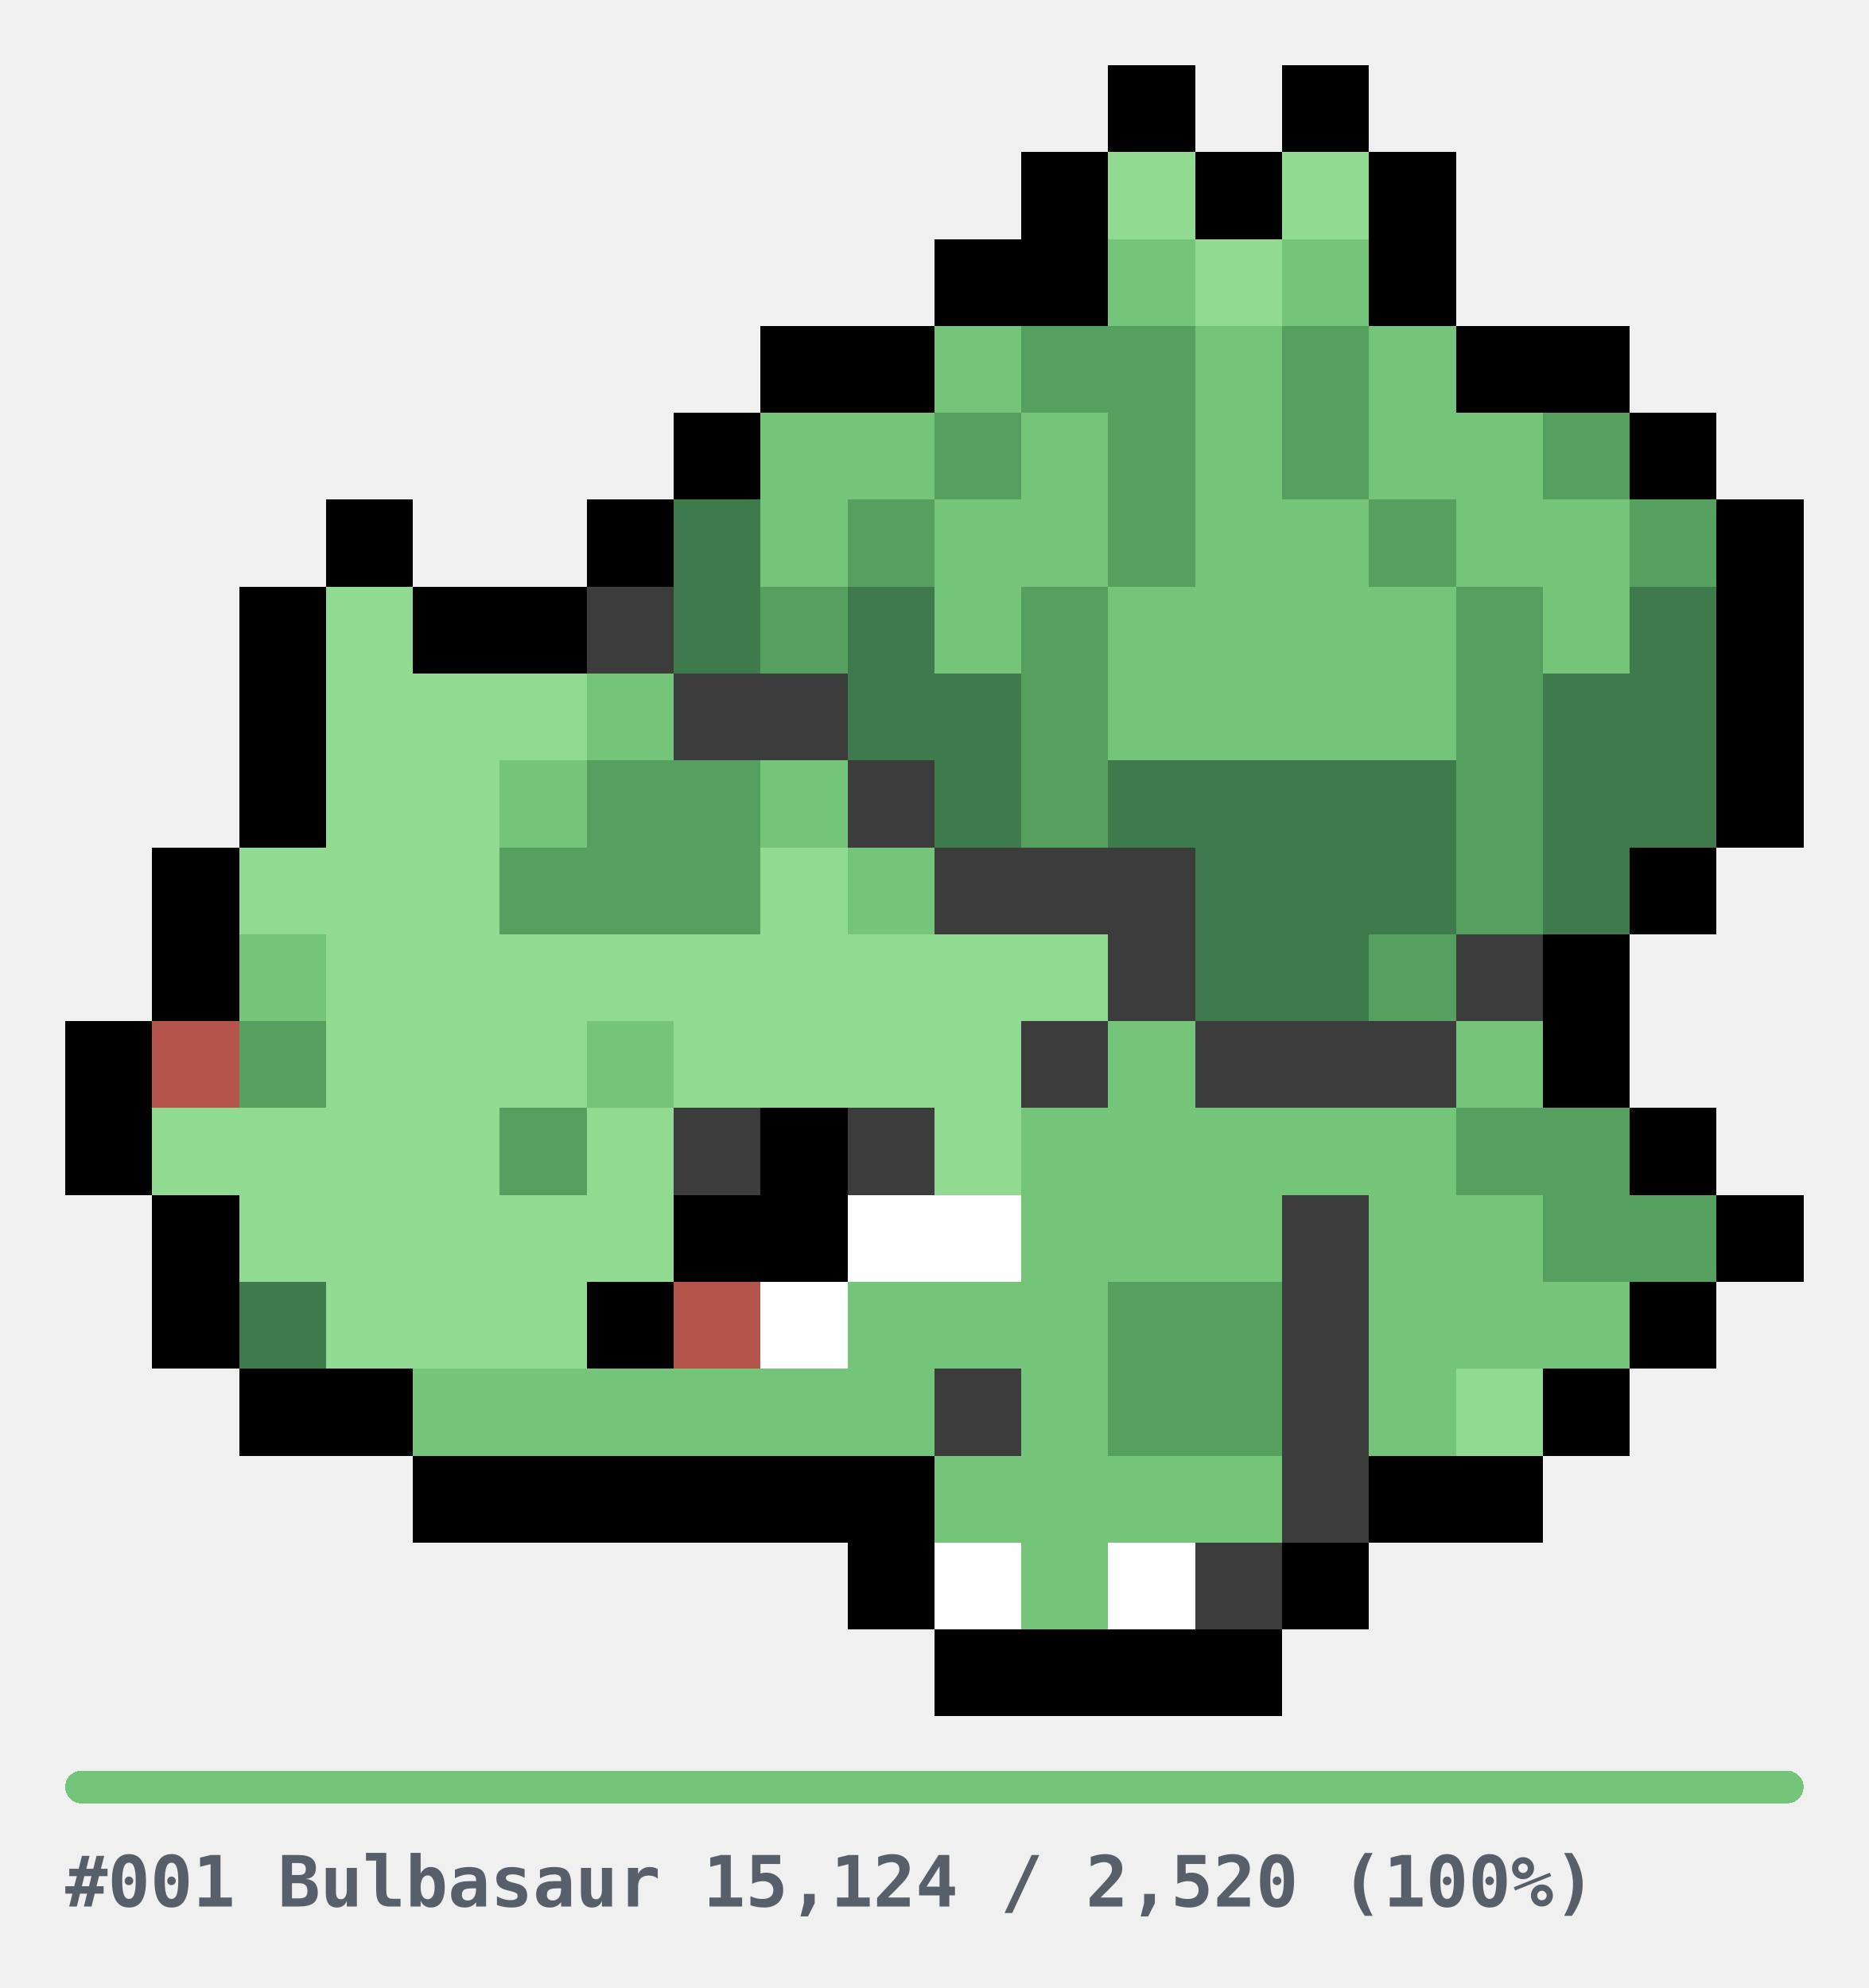
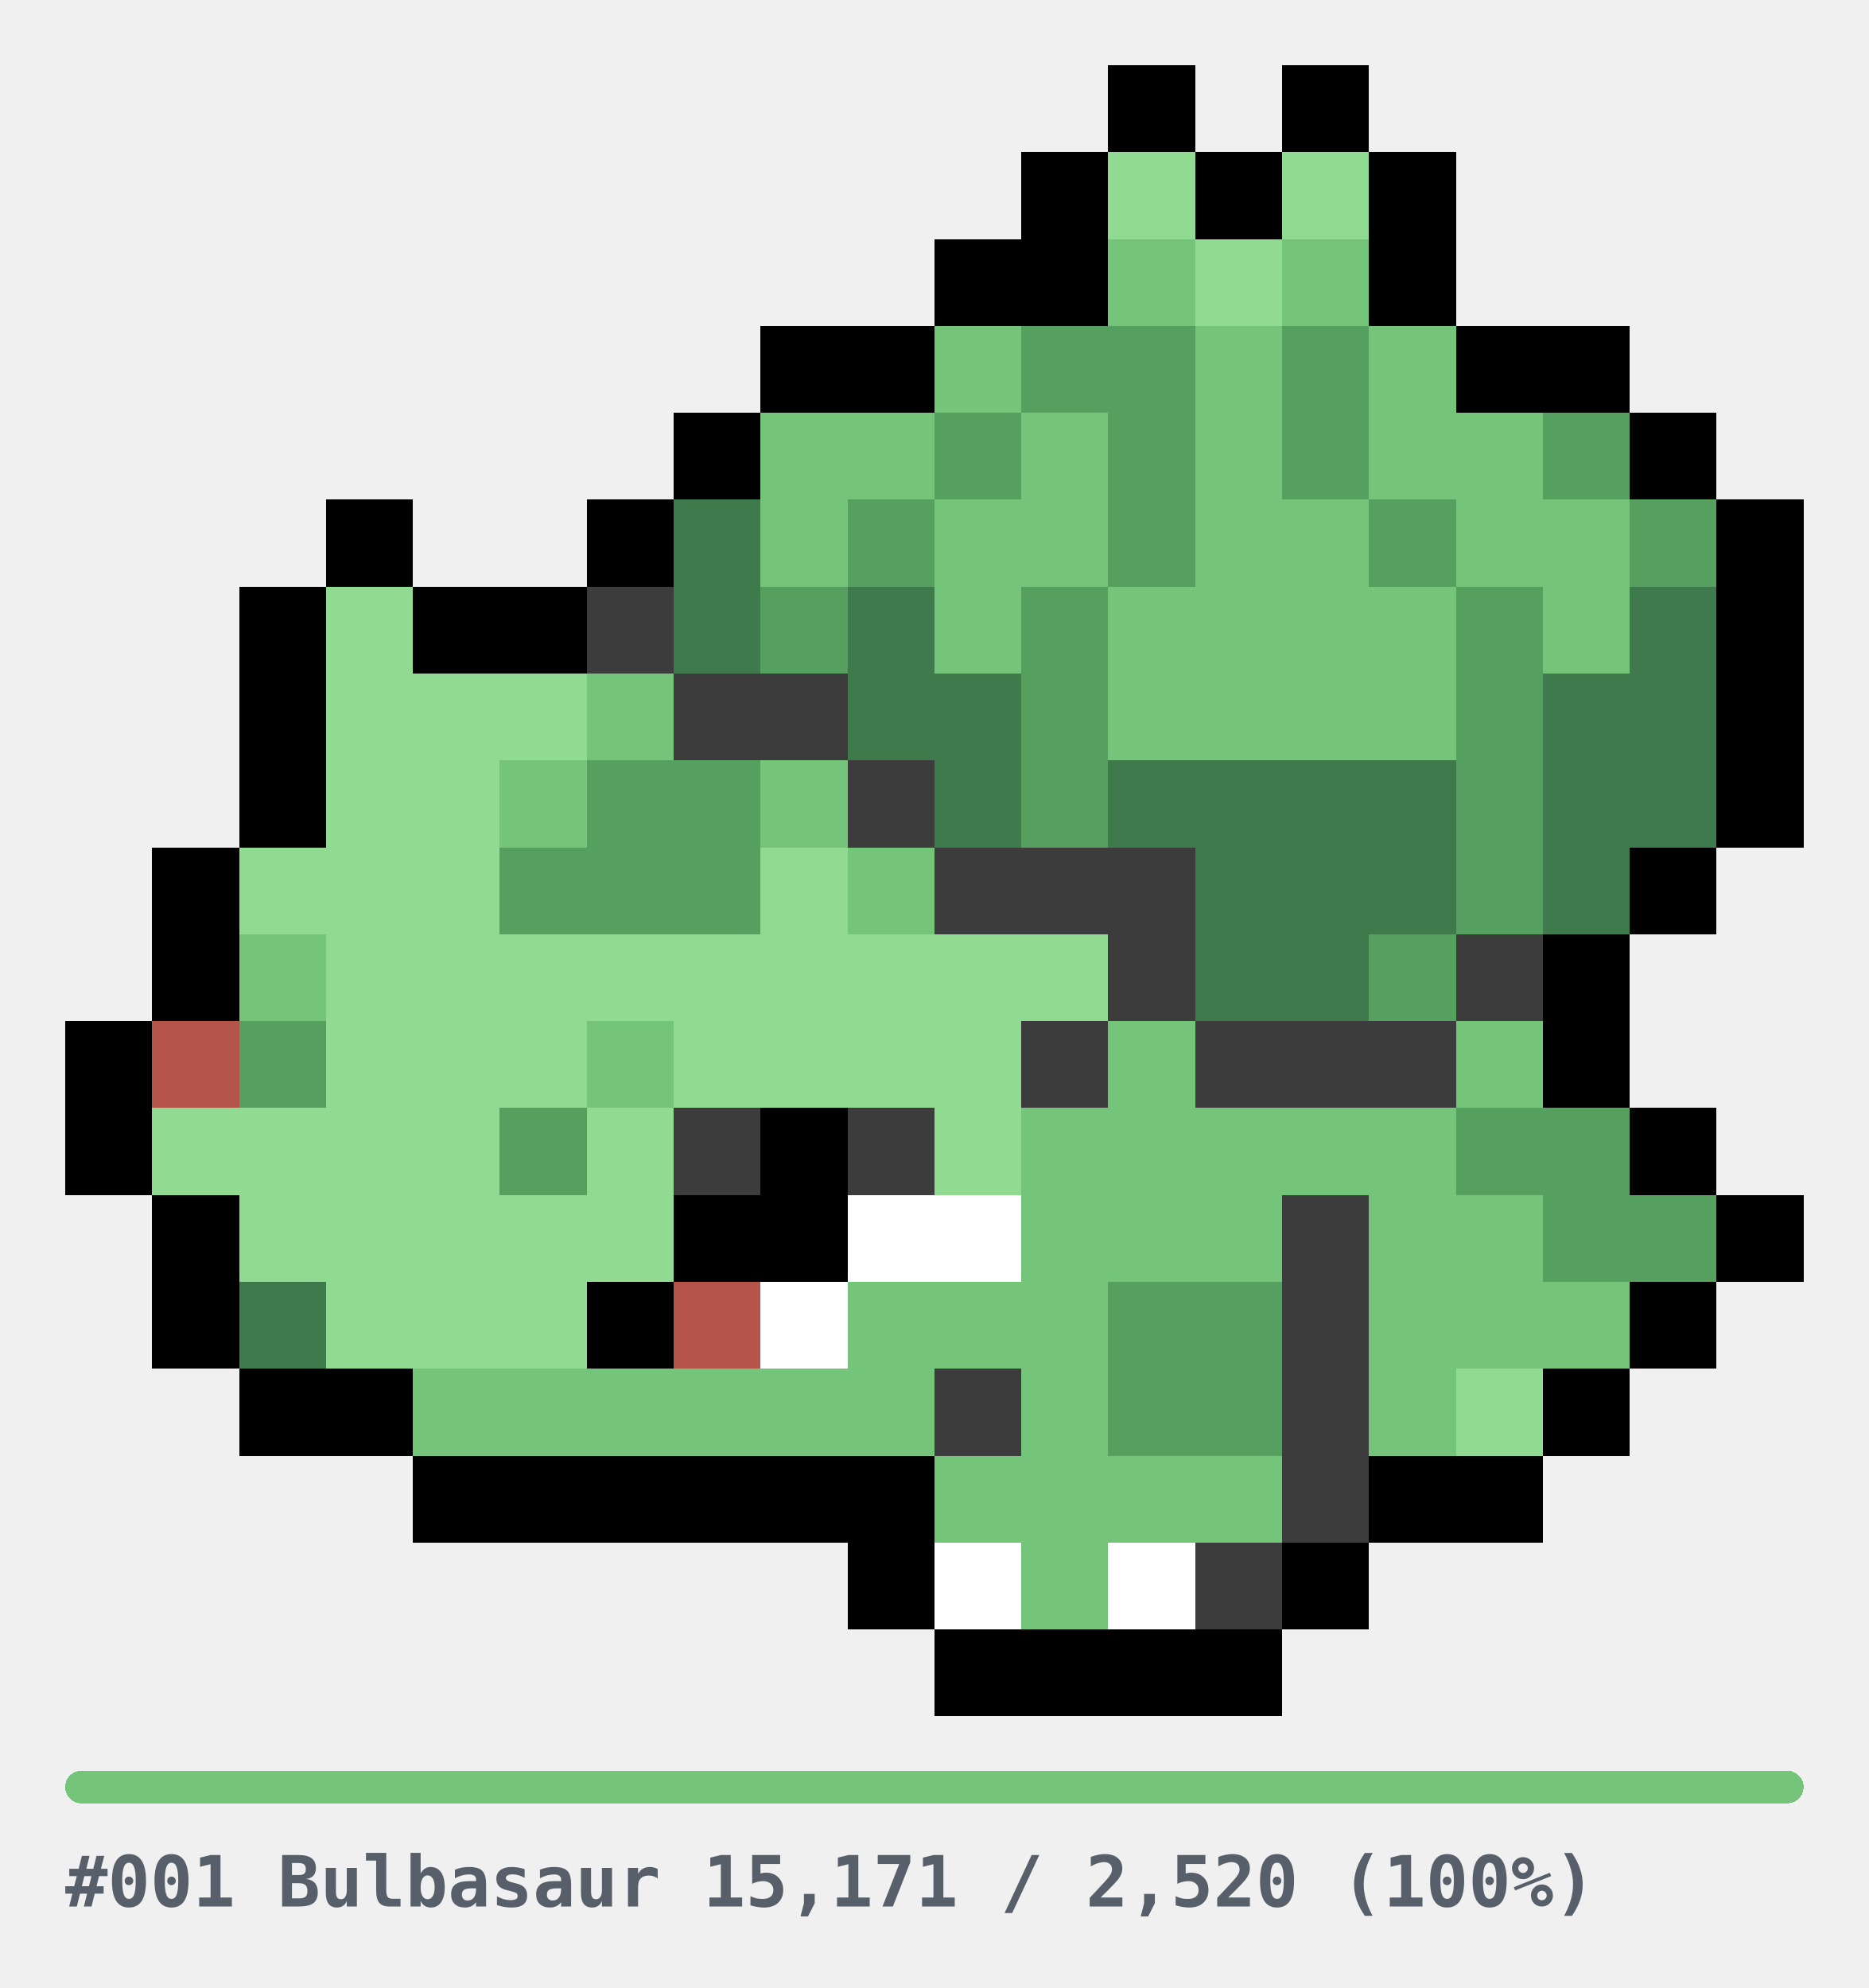
<svg xmlns="http://www.w3.org/2000/svg" width="344" height="366" viewBox="0 0 344 366" role="img" shape-rendering="crispEdges">
  <style>
.u{fill:#E6E6E6}.bar{fill:#E6E6E6}
.cap{fill:#57606A;font-family:ui-monospace,SFMono-Regular,Menlo,Consolas,monospace;font-size:13px;font-weight:600}
@media(prefers-color-scheme:dark){.u{fill:#2A2A2A}.bar{fill:#2A2A2A}.cap{fill:#8B949E}}
</style>
  <g transform="translate(12,12)">
    <rect x="192" y="0" width="16" height="16" fill="#000000" />
    <rect x="224" y="0" width="16" height="16" fill="#000000" />
    <rect x="176" y="16" width="16" height="16" fill="#000000" />
    <rect x="192" y="16" width="16" height="16" fill="#90DA92" />
    <rect x="208" y="16" width="16" height="16" fill="#000000" />
    <rect x="224" y="16" width="16" height="16" fill="#90DA92" />
    <rect x="240" y="16" width="16" height="16" fill="#000000" />
    <rect x="160" y="32" width="16" height="16" fill="#000000" />
    <rect x="176" y="32" width="16" height="16" fill="#000000" />
    <rect x="192" y="32" width="16" height="16" fill="#74C47A" />
    <rect x="208" y="32" width="16" height="16" fill="#90DA92" />
    <rect x="224" y="32" width="16" height="16" fill="#74C47A" />
    <rect x="240" y="32" width="16" height="16" fill="#000000" />
    <rect x="128" y="48" width="16" height="16" fill="#000000" />
    <rect x="144" y="48" width="16" height="16" fill="#000000" />
    <rect x="160" y="48" width="16" height="16" fill="#74C47A" />
    <rect x="176" y="48" width="16" height="16" fill="#55A05E" />
    <rect x="192" y="48" width="16" height="16" fill="#55A05E" />
    <rect x="208" y="48" width="16" height="16" fill="#74C47A" />
    <rect x="224" y="48" width="16" height="16" fill="#55A05E" />
    <rect x="240" y="48" width="16" height="16" fill="#74C47A" />
    <rect x="256" y="48" width="16" height="16" fill="#000000" />
    <rect x="272" y="48" width="16" height="16" fill="#000000" />
    <rect x="112" y="64" width="16" height="16" fill="#000000" />
    <rect x="128" y="64" width="16" height="16" fill="#74C47A" />
    <rect x="144" y="64" width="16" height="16" fill="#74C47A" />
    <rect x="160" y="64" width="16" height="16" fill="#55A05E" />
    <rect x="176" y="64" width="16" height="16" fill="#74C47A" />
    <rect x="192" y="64" width="16" height="16" fill="#55A05E" />
    <rect x="208" y="64" width="16" height="16" fill="#74C47A" />
    <rect x="224" y="64" width="16" height="16" fill="#55A05E" />
    <rect x="240" y="64" width="16" height="16" fill="#74C47A" />
    <rect x="256" y="64" width="16" height="16" fill="#74C47A" />
    <rect x="272" y="64" width="16" height="16" fill="#55A05E" />
    <rect x="288" y="64" width="16" height="16" fill="#000000" />
    <rect x="48" y="80" width="16" height="16" fill="#000000" />
    <rect x="96" y="80" width="16" height="16" fill="#000000" />
    <rect x="112" y="80" width="16" height="16" fill="#3F7A4C" />
    <rect x="128" y="80" width="16" height="16" fill="#74C47A" />
    <rect x="144" y="80" width="16" height="16" fill="#55A05E" />
    <rect x="160" y="80" width="16" height="16" fill="#74C47A" />
    <rect x="176" y="80" width="16" height="16" fill="#74C47A" />
    <rect x="192" y="80" width="16" height="16" fill="#55A05E" />
    <rect x="208" y="80" width="16" height="16" fill="#74C47A" />
    <rect x="224" y="80" width="16" height="16" fill="#74C47A" />
    <rect x="240" y="80" width="16" height="16" fill="#55A05E" />
    <rect x="256" y="80" width="16" height="16" fill="#74C47A" />
    <rect x="272" y="80" width="16" height="16" fill="#74C47A" />
    <rect x="288" y="80" width="16" height="16" fill="#55A05E" />
    <rect x="304" y="80" width="16" height="16" fill="#000000" />
    <rect x="32" y="96" width="16" height="16" fill="#000000" />
    <rect x="48" y="96" width="16" height="16" fill="#90DA92" />
    <rect x="64" y="96" width="16" height="16" fill="#000000" />
    <rect x="80" y="96" width="16" height="16" fill="#000000" />
    <rect x="96" y="96" width="16" height="16" fill="#3C3C3C" />
    <rect x="112" y="96" width="16" height="16" fill="#3F7A4C" />
    <rect x="128" y="96" width="16" height="16" fill="#55A05E" />
    <rect x="144" y="96" width="16" height="16" fill="#3F7A4C" />
    <rect x="160" y="96" width="16" height="16" fill="#74C47A" />
    <rect x="176" y="96" width="16" height="16" fill="#55A05E" />
    <rect x="192" y="96" width="16" height="16" fill="#74C47A" />
    <rect x="208" y="96" width="16" height="16" fill="#74C47A" />
    <rect x="224" y="96" width="16" height="16" fill="#74C47A" />
    <rect x="240" y="96" width="16" height="16" fill="#74C47A" />
    <rect x="256" y="96" width="16" height="16" fill="#55A05E" />
    <rect x="272" y="96" width="16" height="16" fill="#74C47A" />
    <rect x="288" y="96" width="16" height="16" fill="#3F7A4C" />
    <rect x="304" y="96" width="16" height="16" fill="#000000" />
    <rect x="32" y="112" width="16" height="16" fill="#000000" />
    <rect x="48" y="112" width="16" height="16" fill="#90DA92" />
    <rect x="64" y="112" width="16" height="16" fill="#90DA92" />
    <rect x="80" y="112" width="16" height="16" fill="#90DA92" />
    <rect x="96" y="112" width="16" height="16" fill="#74C47A" />
    <rect x="112" y="112" width="16" height="16" fill="#3C3C3C" />
    <rect x="128" y="112" width="16" height="16" fill="#3C3C3C" />
    <rect x="144" y="112" width="16" height="16" fill="#3F7A4C" />
    <rect x="160" y="112" width="16" height="16" fill="#3F7A4C" />
    <rect x="176" y="112" width="16" height="16" fill="#55A05E" />
    <rect x="192" y="112" width="16" height="16" fill="#74C47A" />
    <rect x="208" y="112" width="16" height="16" fill="#74C47A" />
    <rect x="224" y="112" width="16" height="16" fill="#74C47A" />
    <rect x="240" y="112" width="16" height="16" fill="#74C47A" />
    <rect x="256" y="112" width="16" height="16" fill="#55A05E" />
    <rect x="272" y="112" width="16" height="16" fill="#3F7A4C" />
    <rect x="288" y="112" width="16" height="16" fill="#3F7A4C" />
    <rect x="304" y="112" width="16" height="16" fill="#000000" />
    <rect x="32" y="128" width="16" height="16" fill="#000000" />
    <rect x="48" y="128" width="16" height="16" fill="#90DA92" />
    <rect x="64" y="128" width="16" height="16" fill="#90DA92" />
    <rect x="80" y="128" width="16" height="16" fill="#74C47A" />
    <rect x="96" y="128" width="16" height="16" fill="#55A05E" />
    <rect x="112" y="128" width="16" height="16" fill="#55A05E" />
    <rect x="128" y="128" width="16" height="16" fill="#74C47A" />
    <rect x="144" y="128" width="16" height="16" fill="#3C3C3C" />
    <rect x="160" y="128" width="16" height="16" fill="#3F7A4C" />
    <rect x="176" y="128" width="16" height="16" fill="#55A05E" />
    <rect x="192" y="128" width="16" height="16" fill="#3F7A4C" />
    <rect x="208" y="128" width="16" height="16" fill="#3F7A4C" />
    <rect x="224" y="128" width="16" height="16" fill="#3F7A4C" />
    <rect x="240" y="128" width="16" height="16" fill="#3F7A4C" />
    <rect x="256" y="128" width="16" height="16" fill="#55A05E" />
    <rect x="272" y="128" width="16" height="16" fill="#3F7A4C" />
    <rect x="288" y="128" width="16" height="16" fill="#3F7A4C" />
    <rect x="304" y="128" width="16" height="16" fill="#000000" />
    <rect x="16" y="144" width="16" height="16" fill="#000000" />
    <rect x="32" y="144" width="16" height="16" fill="#90DA92" />
    <rect x="48" y="144" width="16" height="16" fill="#90DA92" />
    <rect x="64" y="144" width="16" height="16" fill="#90DA92" />
    <rect x="80" y="144" width="16" height="16" fill="#55A05E" />
    <rect x="96" y="144" width="16" height="16" fill="#55A05E" />
    <rect x="112" y="144" width="16" height="16" fill="#55A05E" />
    <rect x="128" y="144" width="16" height="16" fill="#90DA92" />
    <rect x="144" y="144" width="16" height="16" fill="#74C47A" />
    <rect x="160" y="144" width="16" height="16" fill="#3C3C3C" />
    <rect x="176" y="144" width="16" height="16" fill="#3C3C3C" />
    <rect x="192" y="144" width="16" height="16" fill="#3C3C3C" />
    <rect x="208" y="144" width="16" height="16" fill="#3F7A4C" />
    <rect x="224" y="144" width="16" height="16" fill="#3F7A4C" />
    <rect x="240" y="144" width="16" height="16" fill="#3F7A4C" />
    <rect x="256" y="144" width="16" height="16" fill="#55A05E" />
    <rect x="272" y="144" width="16" height="16" fill="#3F7A4C" />
    <rect x="288" y="144" width="16" height="16" fill="#000000" />
    <rect x="16" y="160" width="16" height="16" fill="#000000" />
    <rect x="32" y="160" width="16" height="16" fill="#74C47A" />
    <rect x="48" y="160" width="16" height="16" fill="#90DA92" />
    <rect x="64" y="160" width="16" height="16" fill="#90DA92" />
    <rect x="80" y="160" width="16" height="16" fill="#90DA92" />
    <rect x="96" y="160" width="16" height="16" fill="#90DA92" />
    <rect x="112" y="160" width="16" height="16" fill="#90DA92" />
    <rect x="128" y="160" width="16" height="16" fill="#90DA92" />
    <rect x="144" y="160" width="16" height="16" fill="#90DA92" />
    <rect x="160" y="160" width="16" height="16" fill="#90DA92" />
    <rect x="176" y="160" width="16" height="16" fill="#90DA92" />
    <rect x="192" y="160" width="16" height="16" fill="#3C3C3C" />
    <rect x="208" y="160" width="16" height="16" fill="#3F7A4C" />
    <rect x="224" y="160" width="16" height="16" fill="#3F7A4C" />
    <rect x="240" y="160" width="16" height="16" fill="#55A05E" />
    <rect x="256" y="160" width="16" height="16" fill="#3C3C3C" />
    <rect x="272" y="160" width="16" height="16" fill="#000000" />
    <rect x="0" y="176" width="16" height="16" fill="#000000" />
    <rect x="16" y="176" width="16" height="16" fill="#B4544A" />
    <rect x="32" y="176" width="16" height="16" fill="#55A05E" />
    <rect x="48" y="176" width="16" height="16" fill="#90DA92" />
    <rect x="64" y="176" width="16" height="16" fill="#90DA92" />
    <rect x="80" y="176" width="16" height="16" fill="#90DA92" />
    <rect x="96" y="176" width="16" height="16" fill="#74C47A" />
    <rect x="112" y="176" width="16" height="16" fill="#90DA92" />
    <rect x="128" y="176" width="16" height="16" fill="#90DA92" />
    <rect x="144" y="176" width="16" height="16" fill="#90DA92" />
    <rect x="160" y="176" width="16" height="16" fill="#90DA92" />
    <rect x="176" y="176" width="16" height="16" fill="#3C3C3C" />
    <rect x="192" y="176" width="16" height="16" fill="#74C47A" />
    <rect x="208" y="176" width="16" height="16" fill="#3C3C3C" />
    <rect x="224" y="176" width="16" height="16" fill="#3C3C3C" />
    <rect x="240" y="176" width="16" height="16" fill="#3C3C3C" />
    <rect x="256" y="176" width="16" height="16" fill="#74C47A" />
    <rect x="272" y="176" width="16" height="16" fill="#000000" />
    <rect x="0" y="192" width="16" height="16" fill="#000000" />
    <rect x="16" y="192" width="16" height="16" fill="#90DA92" />
    <rect x="32" y="192" width="16" height="16" fill="#90DA92" />
    <rect x="48" y="192" width="16" height="16" fill="#90DA92" />
    <rect x="64" y="192" width="16" height="16" fill="#90DA92" />
    <rect x="80" y="192" width="16" height="16" fill="#55A05E" />
    <rect x="96" y="192" width="16" height="16" fill="#90DA92" />
    <rect x="112" y="192" width="16" height="16" fill="#3C3C3C" />
    <rect x="128" y="192" width="16" height="16" fill="#000000" />
    <rect x="144" y="192" width="16" height="16" fill="#3C3C3C" />
    <rect x="160" y="192" width="16" height="16" fill="#90DA92" />
    <rect x="176" y="192" width="16" height="16" fill="#74C47A" />
    <rect x="192" y="192" width="16" height="16" fill="#74C47A" />
    <rect x="208" y="192" width="16" height="16" fill="#74C47A" />
    <rect x="224" y="192" width="16" height="16" fill="#74C47A" />
    <rect x="240" y="192" width="16" height="16" fill="#74C47A" />
    <rect x="256" y="192" width="16" height="16" fill="#55A05E" />
    <rect x="272" y="192" width="16" height="16" fill="#55A05E" />
    <rect x="288" y="192" width="16" height="16" fill="#000000" />
    <rect x="16" y="208" width="16" height="16" fill="#000000" />
    <rect x="32" y="208" width="16" height="16" fill="#90DA92" />
    <rect x="48" y="208" width="16" height="16" fill="#90DA92" />
    <rect x="64" y="208" width="16" height="16" fill="#90DA92" />
    <rect x="80" y="208" width="16" height="16" fill="#90DA92" />
    <rect x="96" y="208" width="16" height="16" fill="#90DA92" />
    <rect x="112" y="208" width="16" height="16" fill="#000000" />
    <rect x="128" y="208" width="16" height="16" fill="#000000" />
    <rect x="144" y="208" width="16" height="16" fill="#FFFFFF" />
    <rect x="160" y="208" width="16" height="16" fill="#FFFFFF" />
    <rect x="176" y="208" width="16" height="16" fill="#74C47A" />
    <rect x="192" y="208" width="16" height="16" fill="#74C47A" />
    <rect x="208" y="208" width="16" height="16" fill="#74C47A" />
    <rect x="224" y="208" width="16" height="16" fill="#3C3C3C" />
    <rect x="240" y="208" width="16" height="16" fill="#74C47A" />
    <rect x="256" y="208" width="16" height="16" fill="#74C47A" />
    <rect x="272" y="208" width="16" height="16" fill="#55A05E" />
    <rect x="288" y="208" width="16" height="16" fill="#55A05E" />
    <rect x="304" y="208" width="16" height="16" fill="#000000" />
    <rect x="16" y="224" width="16" height="16" fill="#000000" />
    <rect x="32" y="224" width="16" height="16" fill="#3F7A4C" />
    <rect x="48" y="224" width="16" height="16" fill="#90DA92" />
    <rect x="64" y="224" width="16" height="16" fill="#90DA92" />
    <rect x="80" y="224" width="16" height="16" fill="#90DA92" />
    <rect x="96" y="224" width="16" height="16" fill="#000000" />
    <rect x="112" y="224" width="16" height="16" fill="#B4544A" />
    <rect x="128" y="224" width="16" height="16" fill="#FFFFFF" />
    <rect x="144" y="224" width="16" height="16" fill="#74C47A" />
    <rect x="160" y="224" width="16" height="16" fill="#74C47A" />
    <rect x="176" y="224" width="16" height="16" fill="#74C47A" />
    <rect x="192" y="224" width="16" height="16" fill="#55A05E" />
    <rect x="208" y="224" width="16" height="16" fill="#55A05E" />
    <rect x="224" y="224" width="16" height="16" fill="#3C3C3C" />
    <rect x="240" y="224" width="16" height="16" fill="#74C47A" />
    <rect x="256" y="224" width="16" height="16" fill="#74C47A" />
    <rect x="272" y="224" width="16" height="16" fill="#74C47A" />
    <rect x="288" y="224" width="16" height="16" fill="#000000" />
    <rect x="32" y="240" width="16" height="16" fill="#000000" />
    <rect x="48" y="240" width="16" height="16" fill="#000000" />
    <rect x="64" y="240" width="16" height="16" fill="#74C47A" />
    <rect x="80" y="240" width="16" height="16" fill="#74C47A" />
    <rect x="96" y="240" width="16" height="16" fill="#74C47A" />
    <rect x="112" y="240" width="16" height="16" fill="#74C47A" />
    <rect x="128" y="240" width="16" height="16" fill="#74C47A" />
    <rect x="144" y="240" width="16" height="16" fill="#74C47A" />
    <rect x="160" y="240" width="16" height="16" fill="#3C3C3C" />
    <rect x="176" y="240" width="16" height="16" fill="#74C47A" />
    <rect x="192" y="240" width="16" height="16" fill="#55A05E" />
    <rect x="208" y="240" width="16" height="16" fill="#55A05E" />
    <rect x="224" y="240" width="16" height="16" fill="#3C3C3C" />
    <rect x="240" y="240" width="16" height="16" fill="#74C47A" />
    <rect x="256" y="240" width="16" height="16" fill="#90DA92" />
    <rect x="272" y="240" width="16" height="16" fill="#000000" />
    <rect x="64" y="256" width="16" height="16" fill="#000000" />
    <rect x="80" y="256" width="16" height="16" fill="#000000" />
    <rect x="96" y="256" width="16" height="16" fill="#000000" />
    <rect x="112" y="256" width="16" height="16" fill="#000000" />
    <rect x="128" y="256" width="16" height="16" fill="#000000" />
    <rect x="144" y="256" width="16" height="16" fill="#000000" />
    <rect x="160" y="256" width="16" height="16" fill="#74C47A" />
    <rect x="176" y="256" width="16" height="16" fill="#74C47A" />
    <rect x="192" y="256" width="16" height="16" fill="#74C47A" />
    <rect x="208" y="256" width="16" height="16" fill="#74C47A" />
    <rect x="224" y="256" width="16" height="16" fill="#3C3C3C" />
    <rect x="240" y="256" width="16" height="16" fill="#000000" />
    <rect x="256" y="256" width="16" height="16" fill="#000000" />
    <rect x="144" y="272" width="16" height="16" fill="#000000" />
    <rect x="160" y="272" width="16" height="16" fill="#FFFFFF" />
    <rect x="176" y="272" width="16" height="16" fill="#74C47A" />
    <rect x="192" y="272" width="16" height="16" fill="#FFFFFF" />
    <rect x="208" y="272" width="16" height="16" fill="#3C3C3C" />
    <rect x="224" y="272" width="16" height="16" fill="#000000" />
    <rect x="160" y="288" width="16" height="16" fill="#000000" />
    <rect x="176" y="288" width="16" height="16" fill="#000000" />
    <rect x="192" y="288" width="16" height="16" fill="#000000" />
    <rect x="208" y="288" width="16" height="16" fill="#000000" />
  </g>
  <g transform="translate(12,326)">
    <rect x="0" y="0" width="320" height="6" rx="3" class="bar" />
    <rect x="0" y="0" width="320" height="6" rx="3" fill="#74C47A" />
-     <text x="0" y="25" class="cap">#001 Bulbasaur  15,124 / 2,520  (100%)</text>
+     <text x="0" y="25" class="cap">#001 Bulbasaur  15,171 / 2,520  (100%)</text>
  </g>
</svg>
